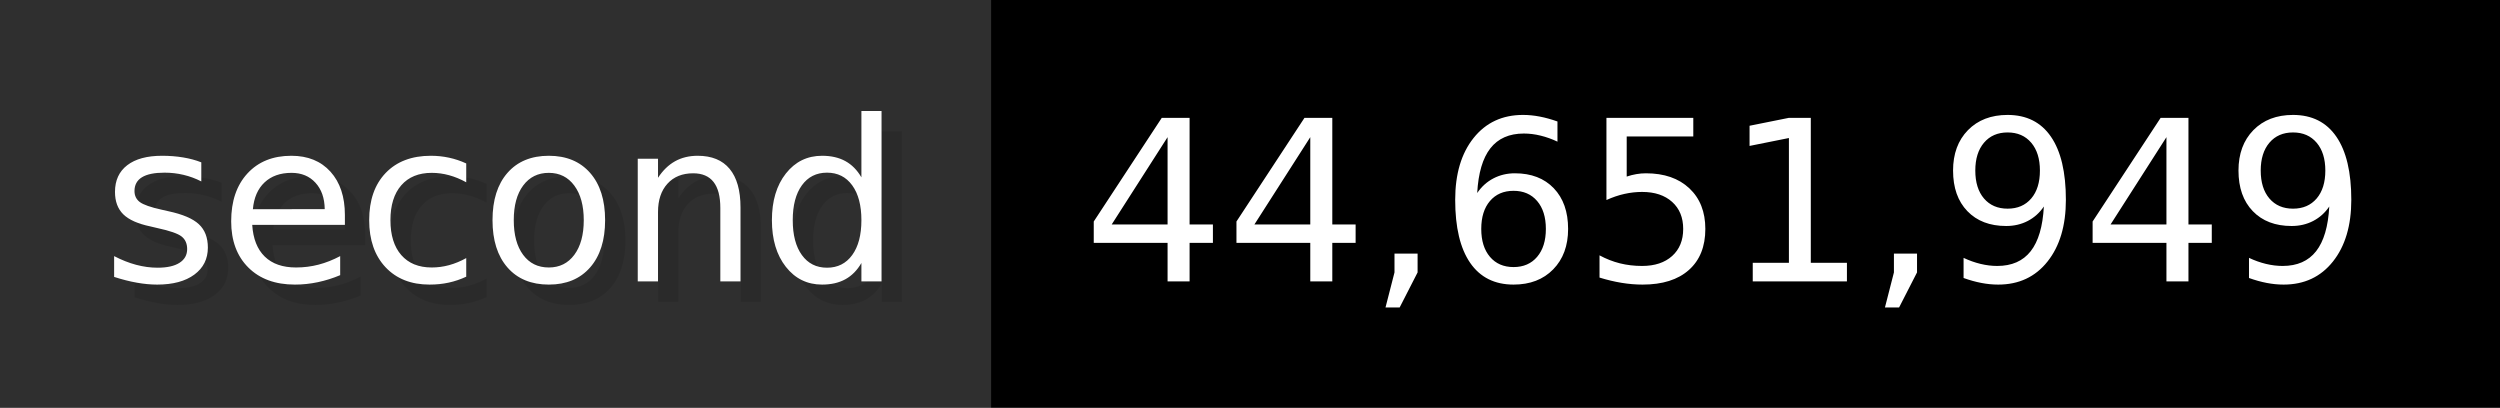
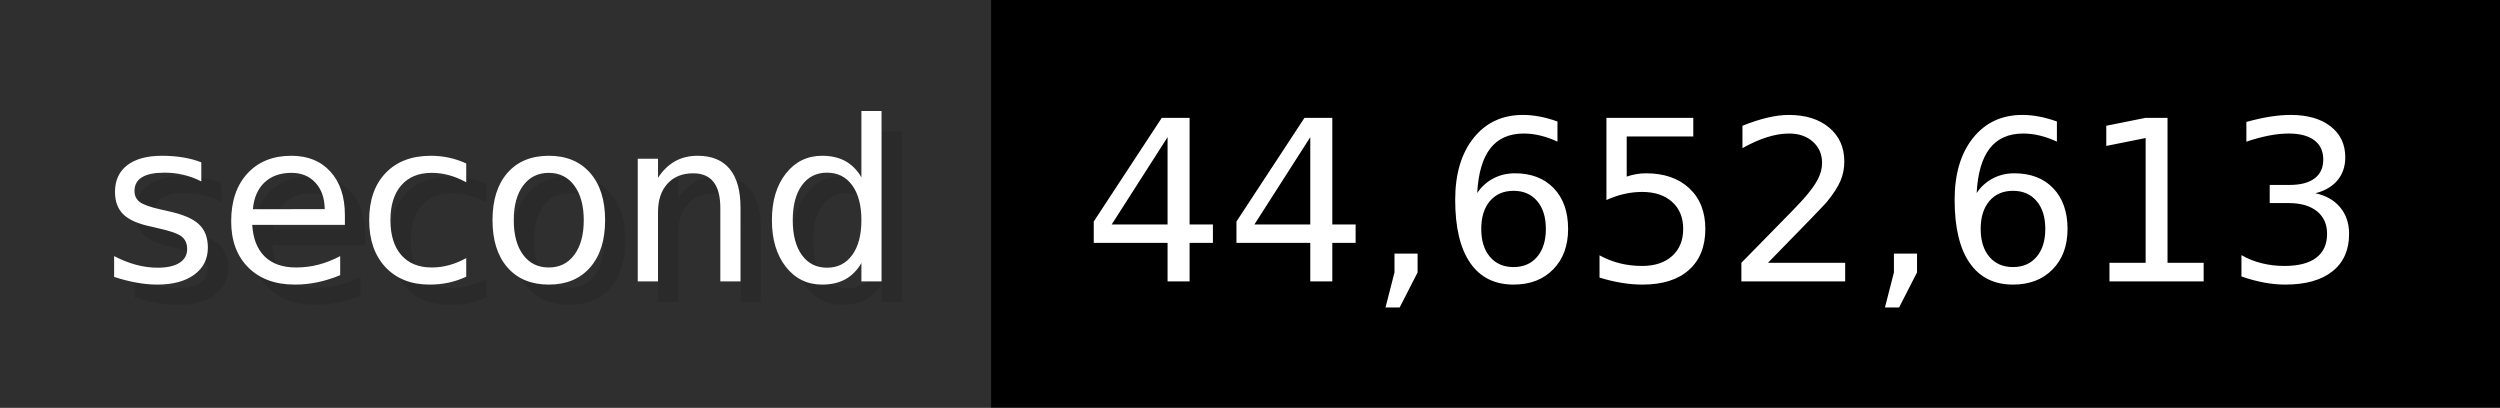
- <svg xmlns="http://www.w3.org/2000/svg" width="122.6" height="20" viewBox="0 0 1226 200" role="img" aria-label="second: 44,651,949">
+ <svg xmlns="http://www.w3.org/2000/svg" width="122.6" height="20" viewBox="0 0 1226 200" role="img" aria-label="second: 44,652,613">
  <g>
    <rect fill="#2F2F2F" width="486" height="200" />
    <rect fill="#" x="486" width="740" height="200" />
  </g>
  <g aria-hidden="true" fill="#fff" text-anchor="start" font-family="Verdana,DejaVu Sans,sans-serif" font-size="110">
    <text x="60" y="148" textLength="386" fill="#000" opacity="0.1">second</text>
    <text x="50" y="138" textLength="386">second</text>
-     <text x="541" y="148" textLength="640" fill="#000" opacity="0.1">44,651,949</text>
-     <text x="531" y="138" textLength="640">44,651,949</text>
+     <text x="541" y="148" textLength="640" fill="#000" opacity="0.1">44,652,613</text>
+     <text x="531" y="138" textLength="640">44,652,613</text>
  </g>
</svg>
